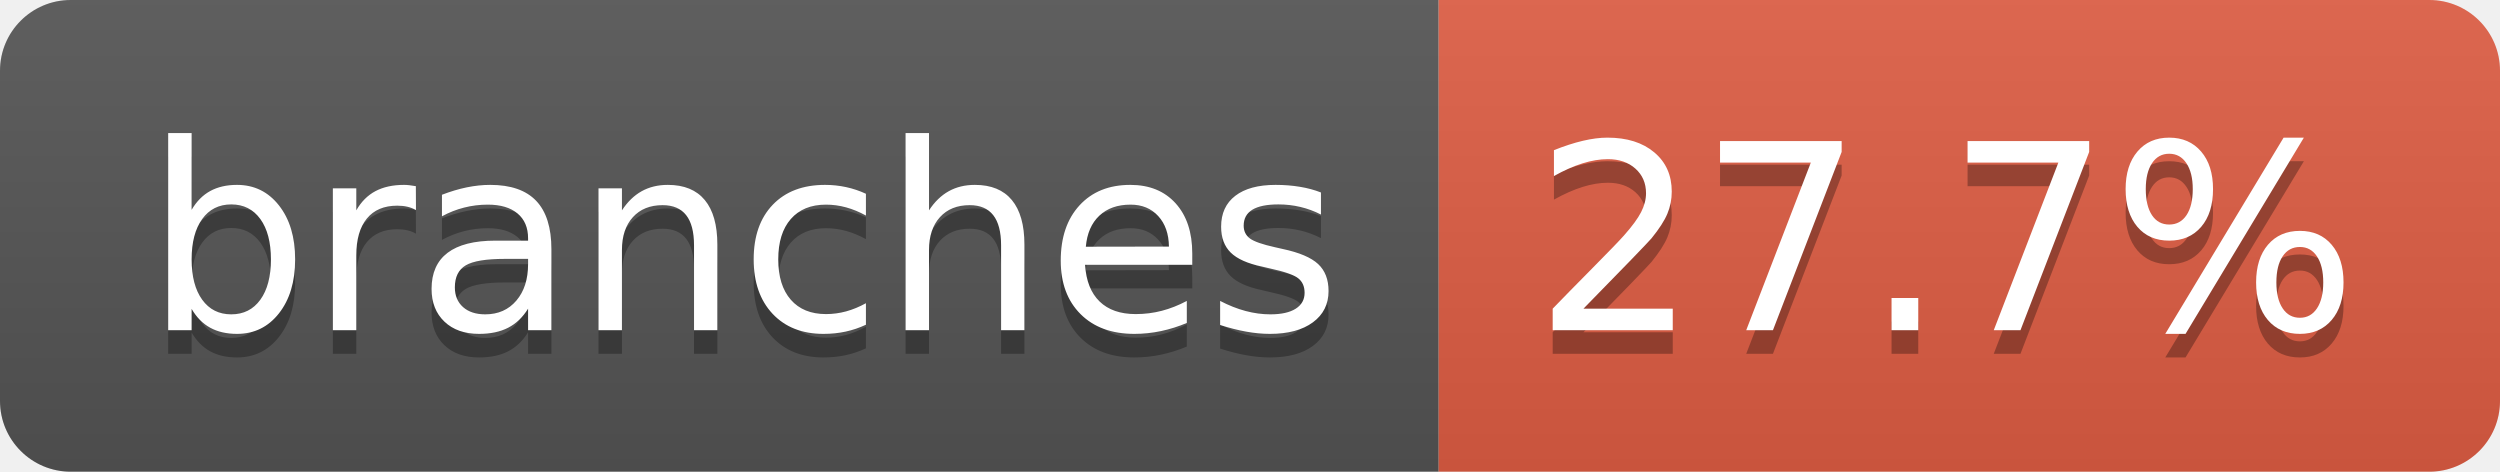
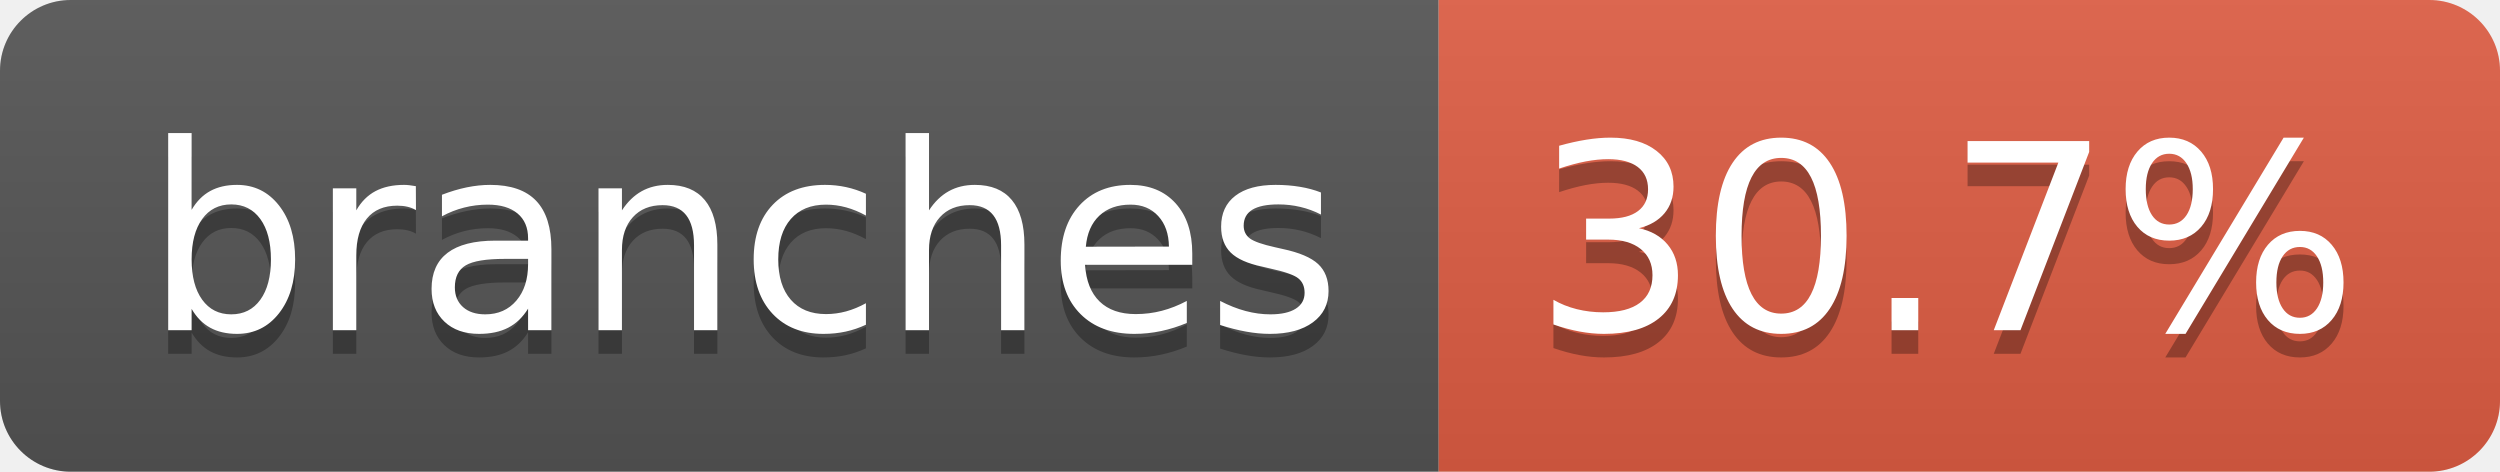
- <svg xmlns="http://www.w3.org/2000/svg" width="106" height="20" role="img" aria-label="branches: 27.7%">
+ <svg xmlns="http://www.w3.org/2000/svg" width="106" height="20" role="img" aria-label="branches: 30.7%">
  <linearGradient id="s" x2="0" y2="100%">
    <stop offset="0" stop-color="#bbb" stop-opacity=".1" />
    <stop offset="1" stop-opacity=".1" />
  </linearGradient>
  <clipPath id="r">
    <rect width="106" height="20" rx="3" fill="#fff" />
  </clipPath>
  <g clip-path="url(#r)">
    <rect width="61" height="20" fill="#555" />
    <rect x="61" width="45" height="20" fill="#e05d44" />
    <rect width="106" height="20" fill="url(#s)" />
  </g>
  <g fill="#fff" text-anchor="middle" font-family="Verdana,Geneva,DejaVu Sans,sans-serif" text-rendering="geometricPrecision" font-size="110">
    <text aria-hidden="true" x="315" y="150" fill="#010101" fill-opacity=".3" transform="scale(.1)" textLength="507">branches</text>
    <text x="315" y="140" transform="scale(.1)" fill="#fff" textLength="507">branches</text>
-     <text aria-hidden="true" x="825" y="150" fill="#010101" fill-opacity=".3" transform="scale(.1)" textLength="350">27.7%</text>
-     <text x="825" y="140" transform="scale(.1)" fill="#fff" textLength="350">27.7%</text>
+     <text aria-hidden="true" x="825" y="150" fill="#010101" fill-opacity=".3" transform="scale(.1)" textLength="350">30.7%</text>
+     <text x="825" y="140" transform="scale(.1)" fill="#fff" textLength="350">30.7%</text>
  </g>
</svg>
